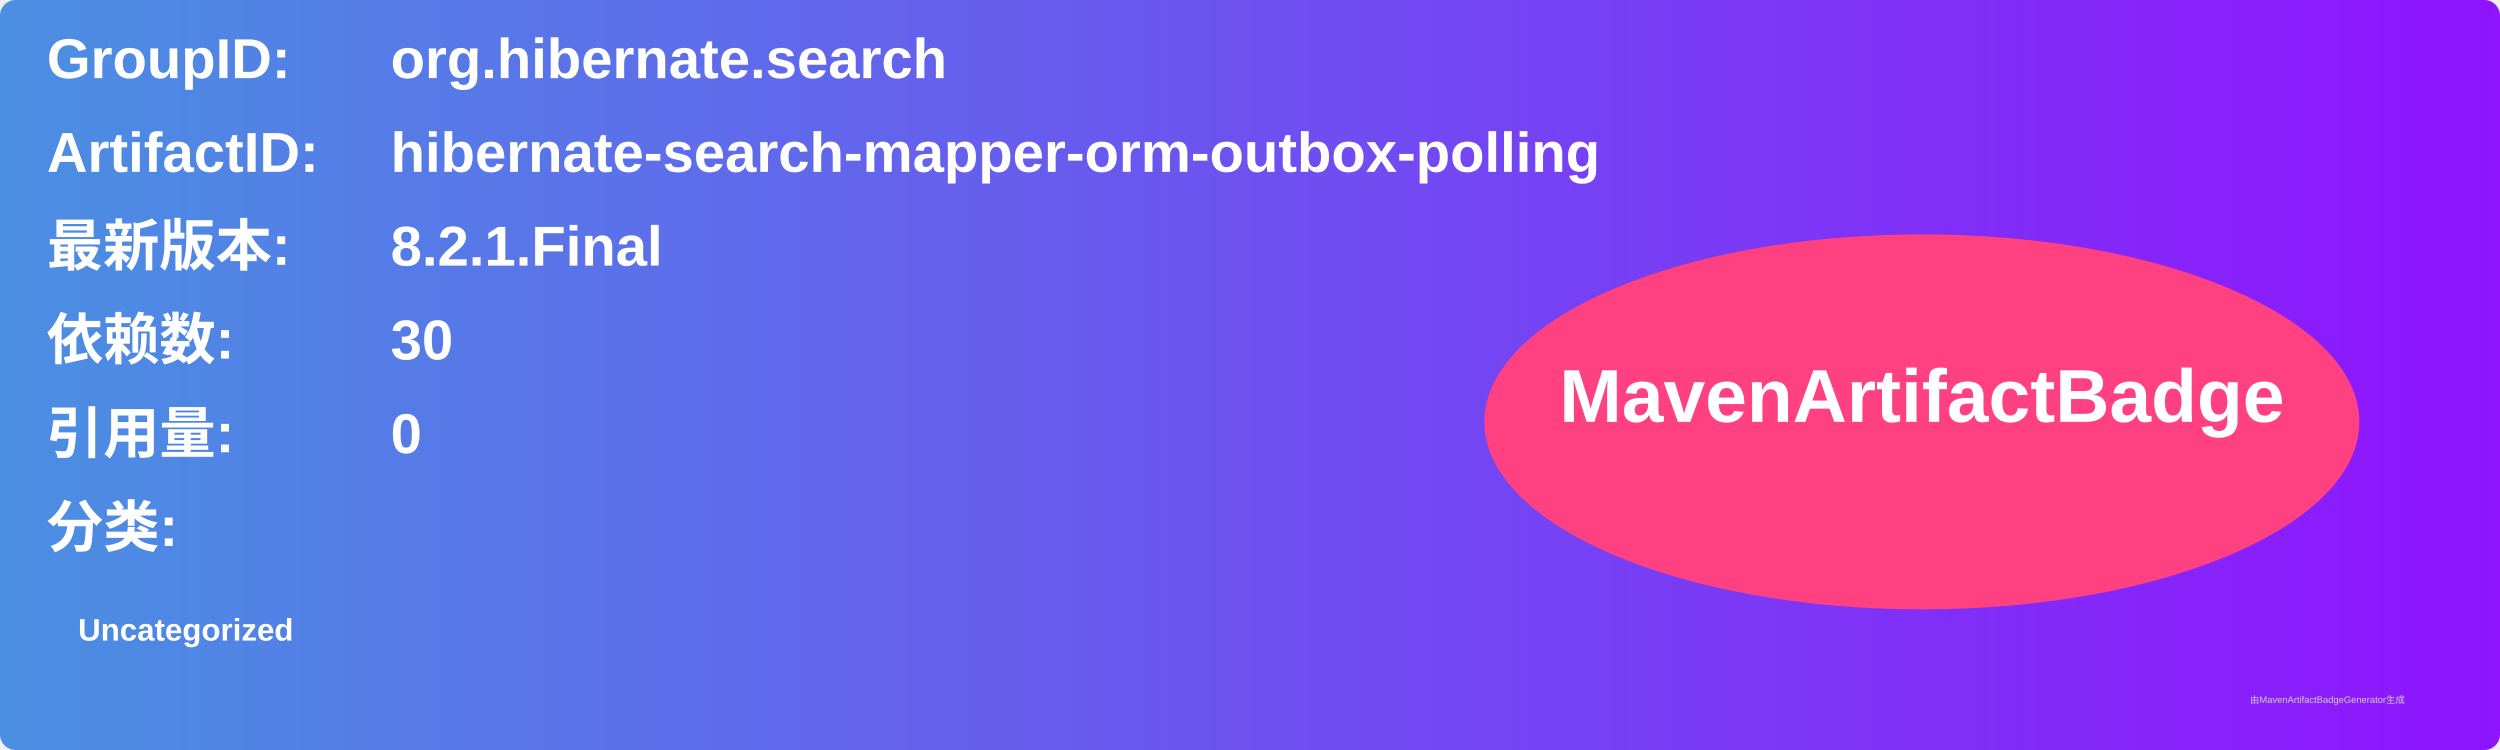
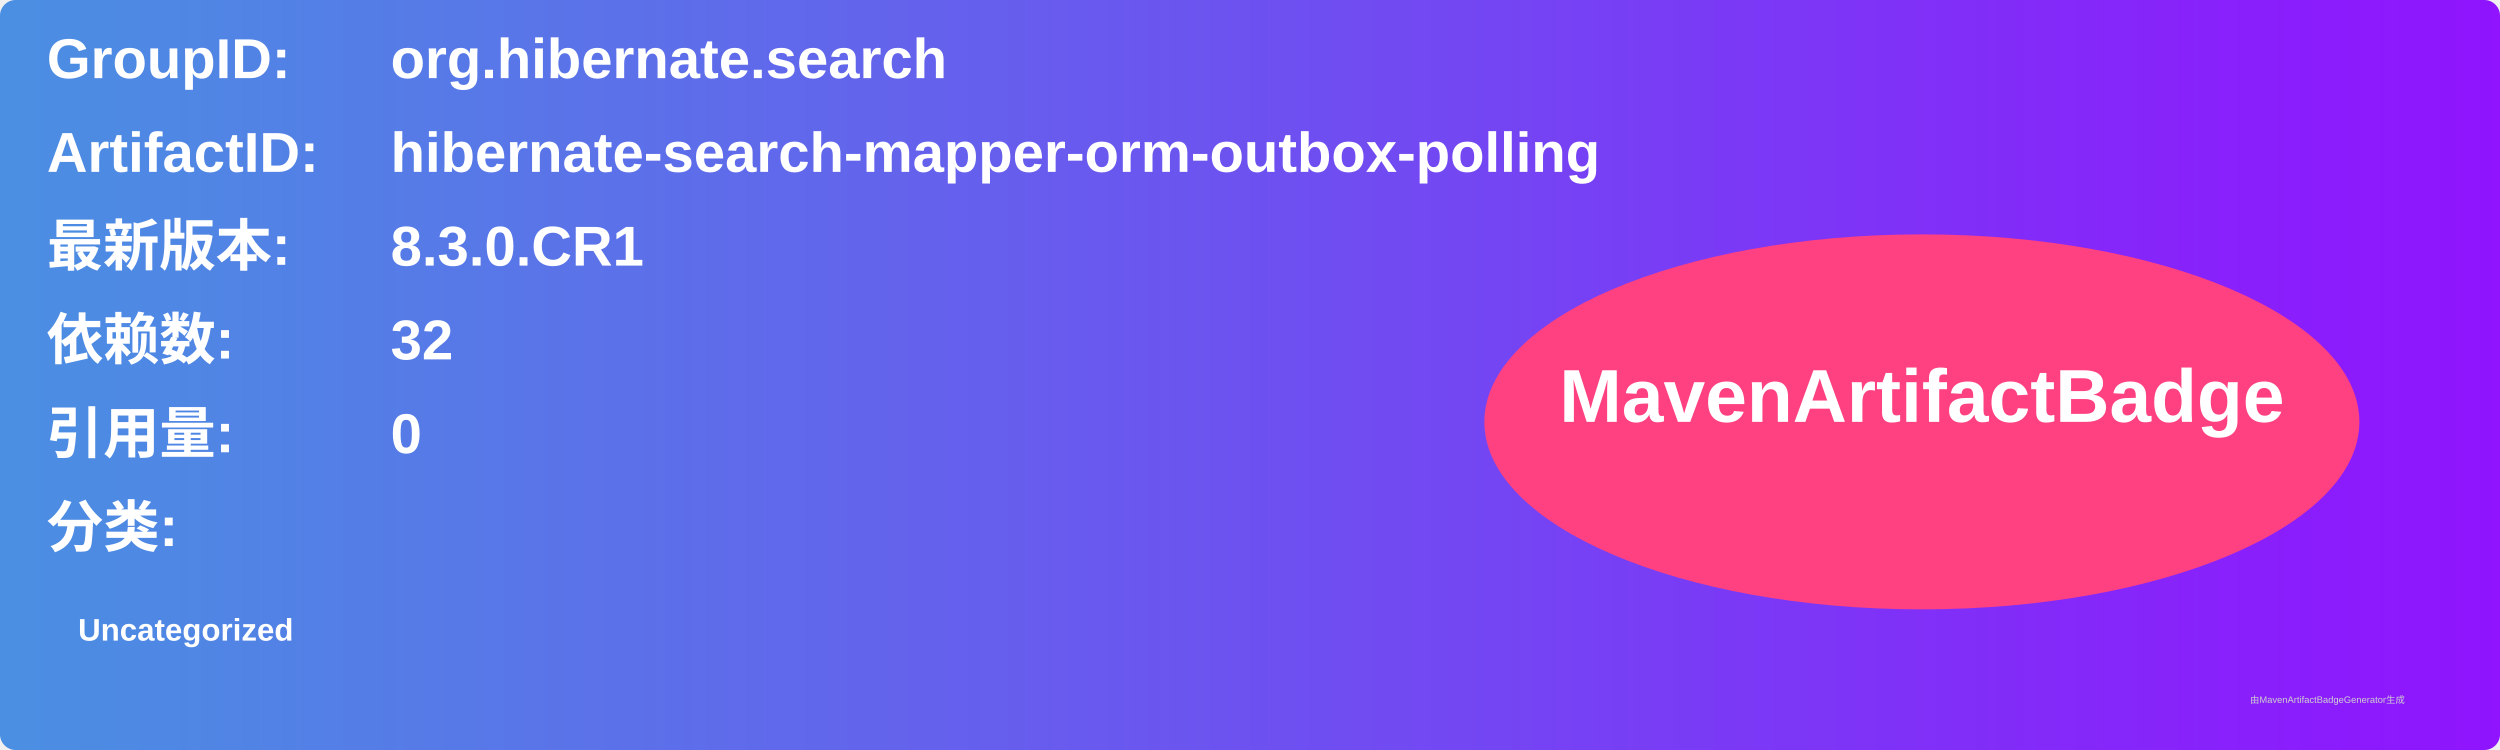
<svg xmlns="http://www.w3.org/2000/svg" width="800" height="240" viewBox="0 0 800 240">
  <linearGradient id="grad" x1="0%" y1="0%" x2="100%" y2="0%">
    <stop offset="0%" stop-color="#4a90e2" />
    <stop offset="100%" stop-color="#9013fe" />
  </linearGradient>
  <rect width="100%" height="100%" rx="5" ry="5" fill="url(#grad)" />
  <g transform="translate(15, 15)">
    <text x="0" y="10" font-family="Arial" font-size="18" fill="white" font-weight="bold" width="260">GroupID:</text>
    <text x="110" y="10" font-family="Arial" font-size="18" fill="white" font-weight="bold" width="460">org.hibernate.search</text>
    <text x="0" y="40" font-family="Arial" font-size="18" fill="white" font-weight="bold" width="260">ArtifactID:</text>
    <text x="110" y="40" font-family="Arial" font-size="18" fill="white" font-weight="bold" width="460">hibernate-search-mapper-orm-outbox-polling</text>
    <text x="0" y="70" font-family="Arial" font-size="18" fill="white" font-weight="bold">最新版本:</text>
    <text x="110" y="70" font-family="Arial" font-size="18" fill="white" font-weight="bold">
-       <tspan font-weight="bold">8.2.1.Final</tspan>
+       <tspan font-weight="bold">8.3.0.CR1</tspan>
    </text>
    <text x="0" y="100" font-family="Arial" font-size="18" fill="white" font-weight="bold">依赖数: </text>
    <text x="110" y="100" font-family="Arial" font-size="18" fill="white">
-       <tspan font-weight="bold">30</tspan>
+       <tspan font-weight="bold">32</tspan>
    </text>
    <text x="0" y="130" font-family="Arial" font-size="18" fill="white" font-weight="bold">引用量: </text>
    <text x="110" y="130" font-family="Arial" font-size="18" fill="white">
      <tspan font-weight="bold">0</tspan>
    </text>
    <text x="0" y="160" font-family="Arial" font-size="18" fill="white" font-weight="bold">分类:</text>
    <text x="10" y="190" font-family="Arial" font-size="10" fill="white">
      <tspan font-weight="bold">Uncategorized</tspan>
    </text>
    <ellipse cx="600" cy="120" rx="140" ry="60" fill="#ff4081" />
    <text x="600" y="120" text-anchor="middle" font-family="Arial" font-size="24" fill="white" font-weight="bold">MavenArtifactBadge</text>
  </g>
  <text x="720" y="225" font-family="Arial" font-size="3" fill="#d0d0d0">由MavenArtifactBadgeGenerator生成</text>
</svg>
